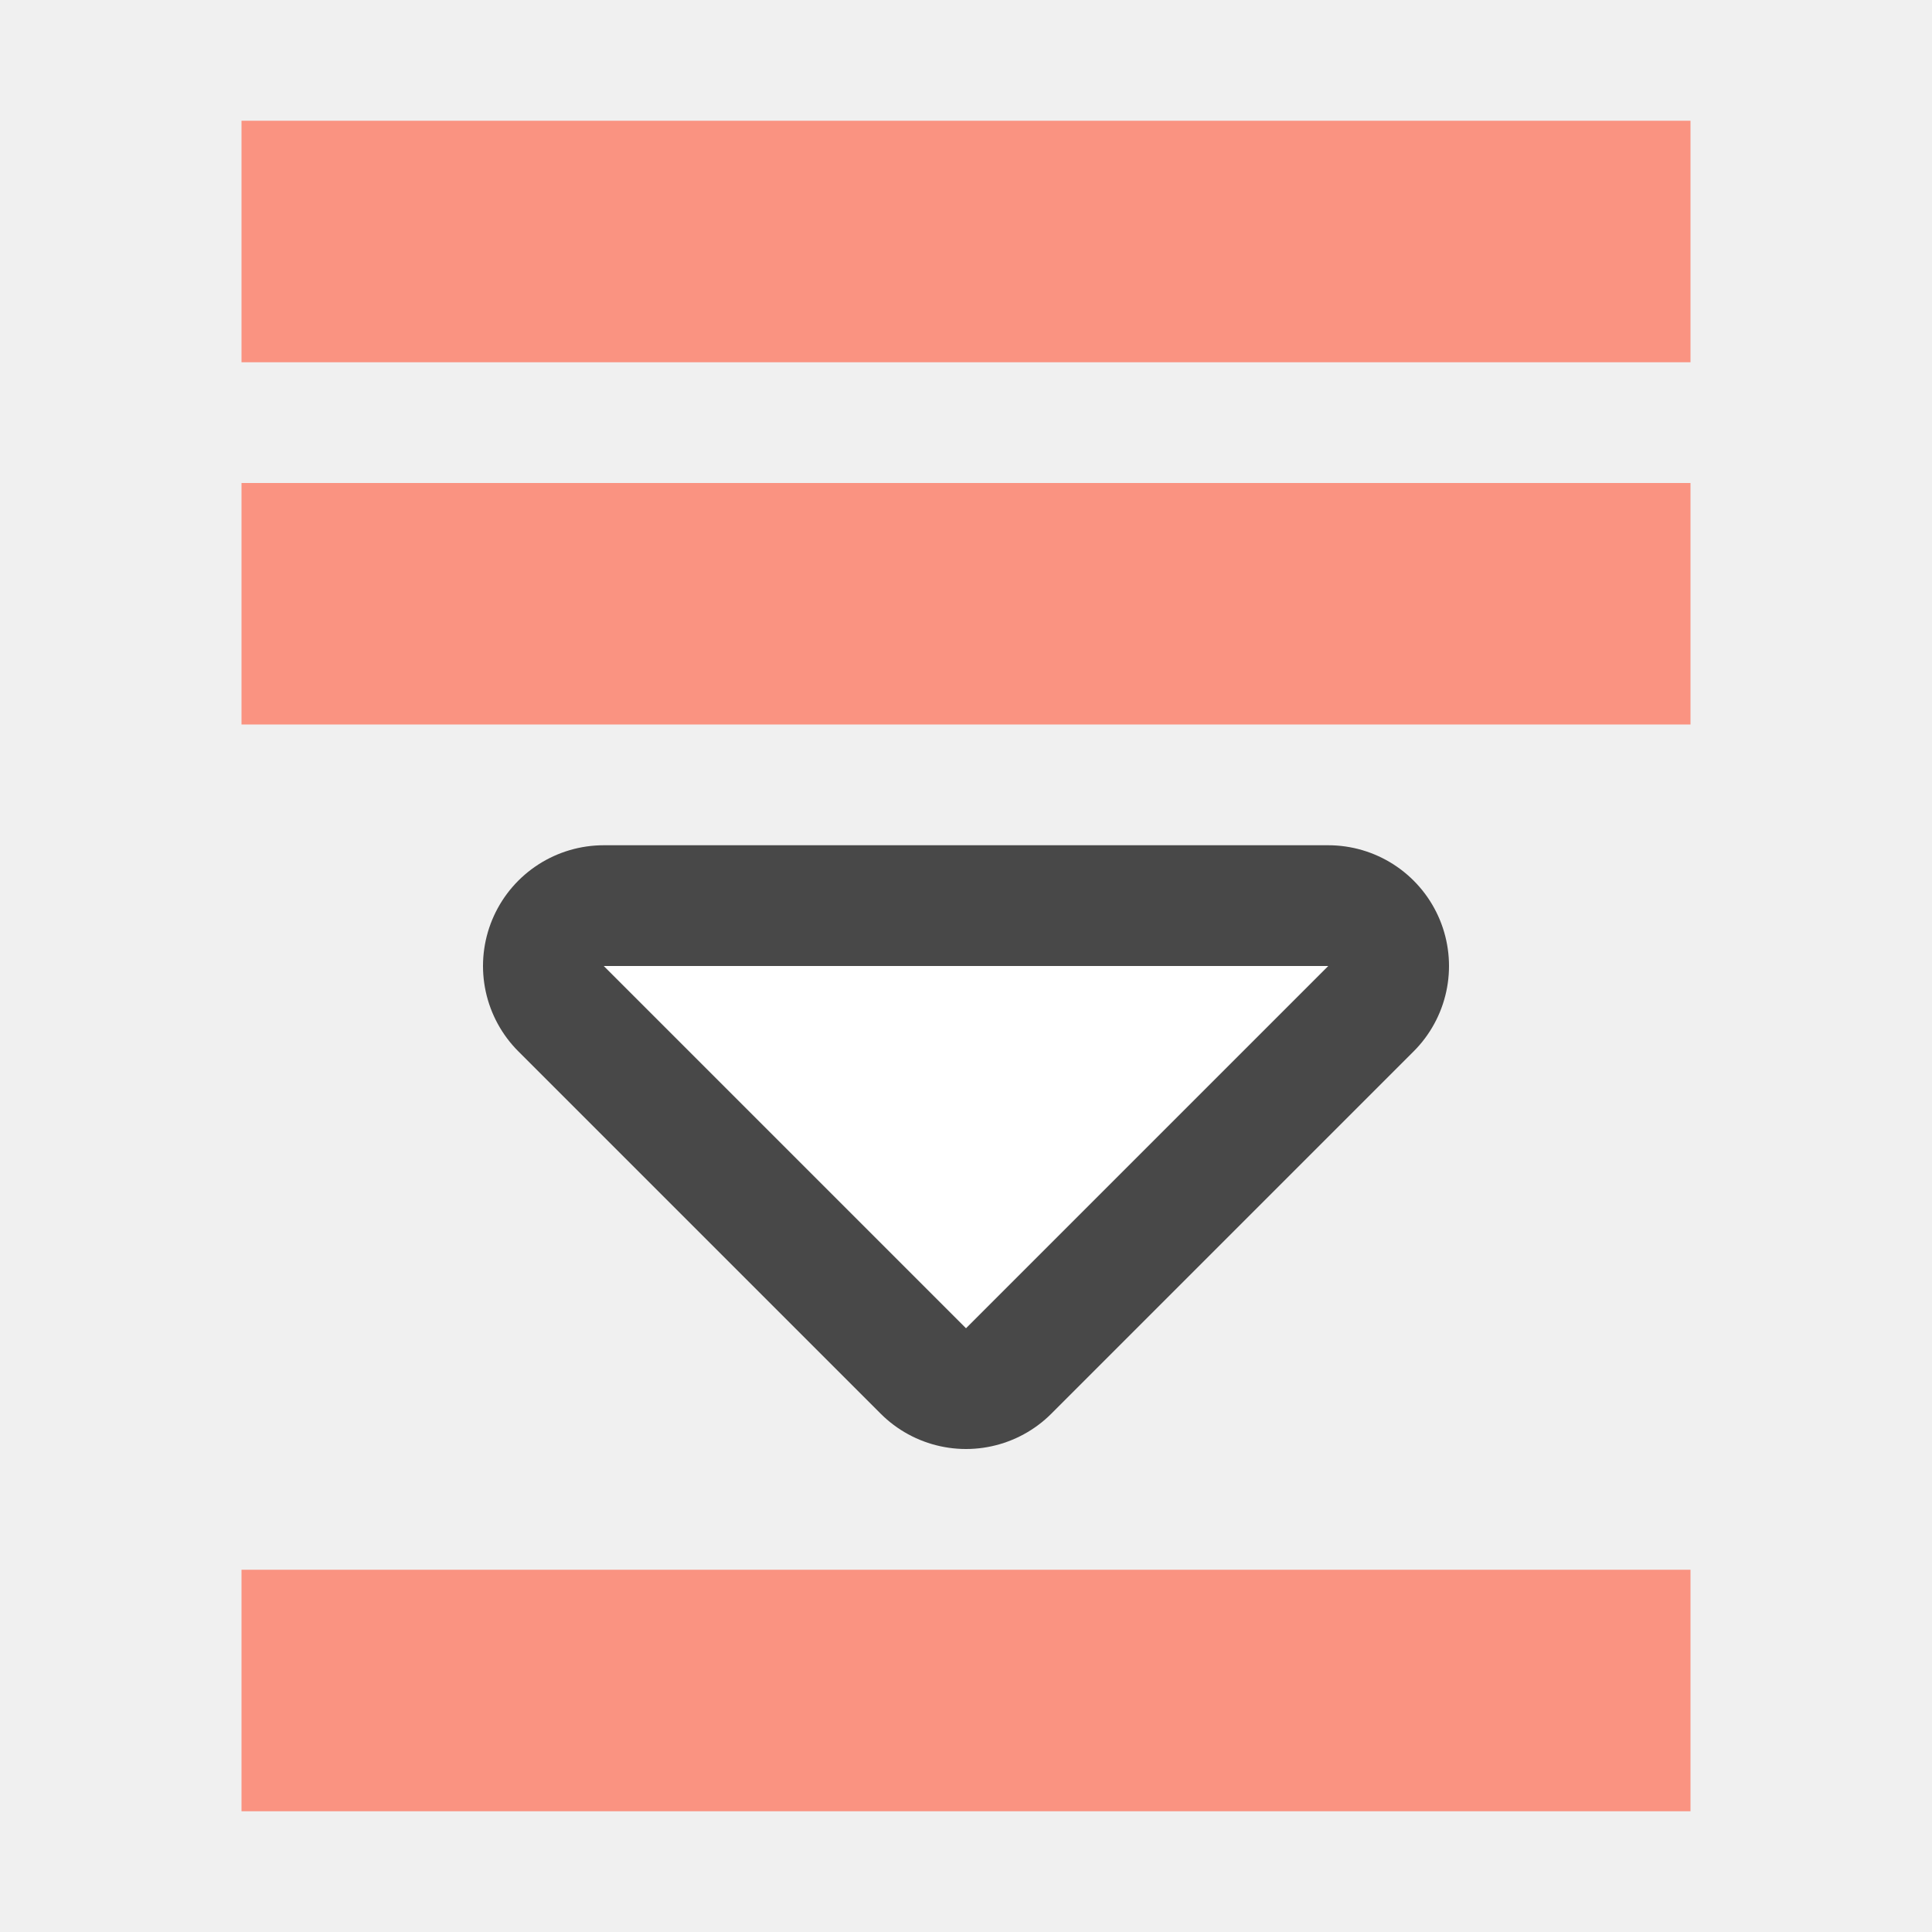
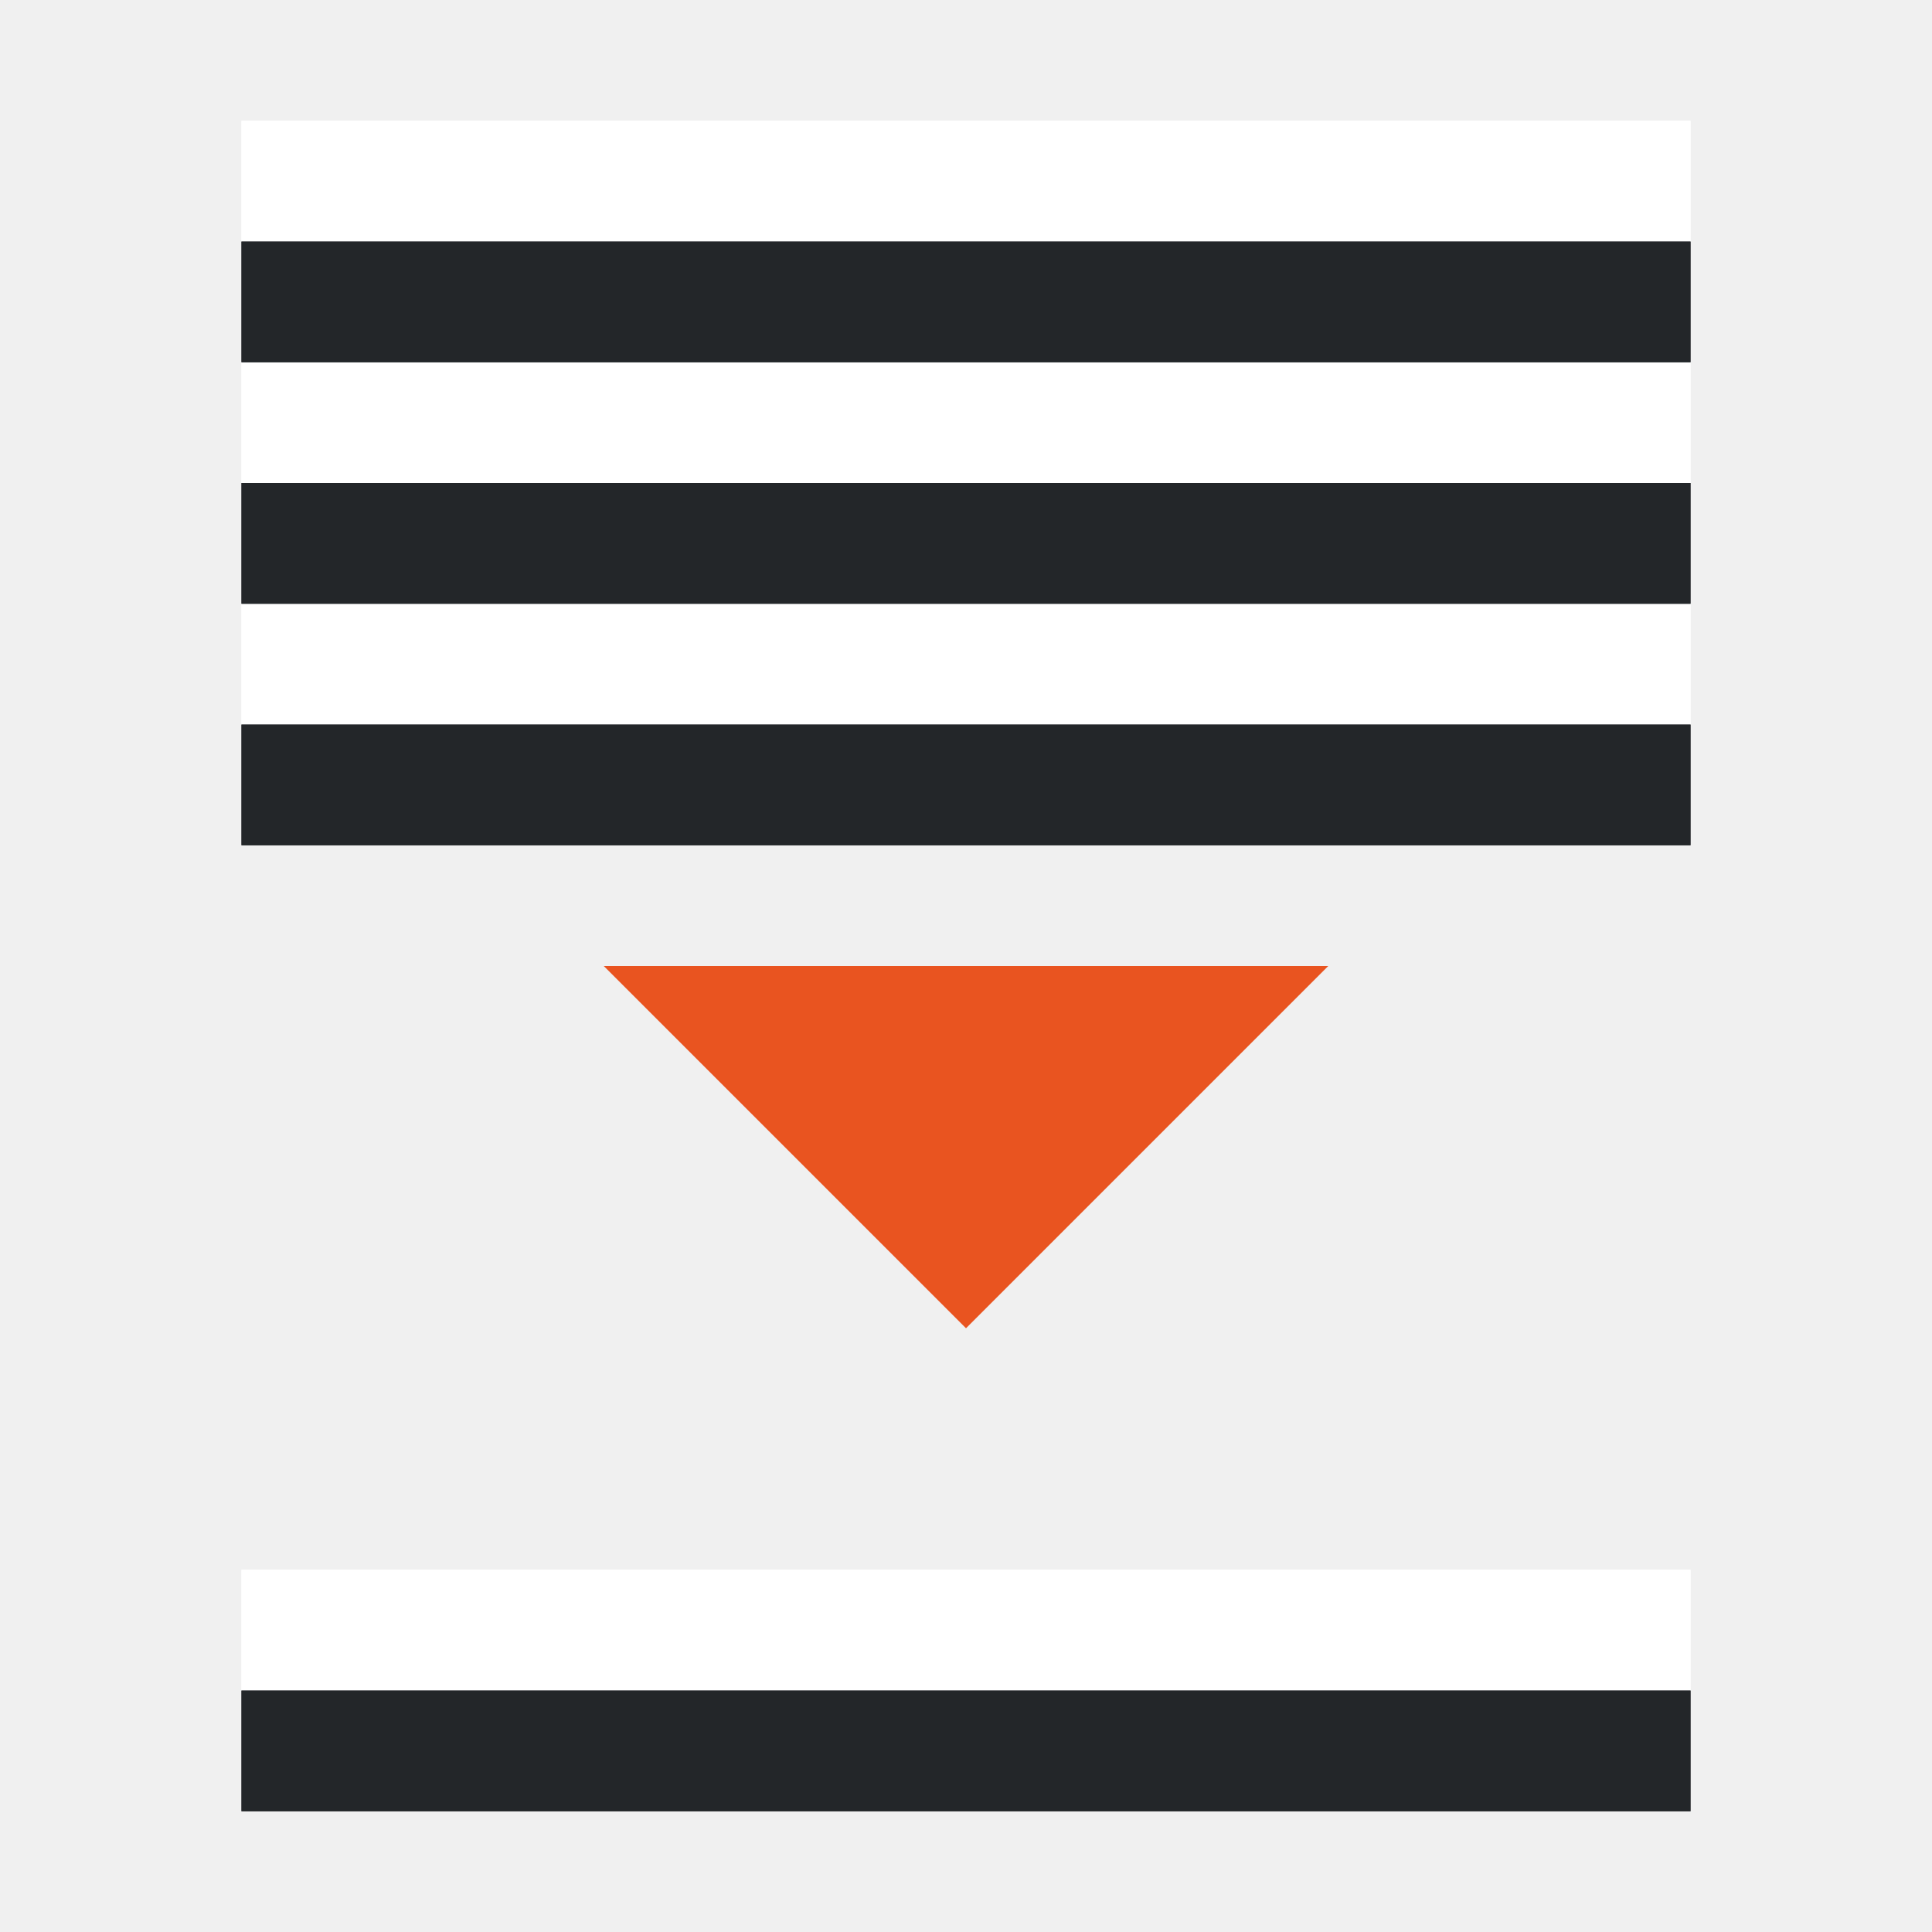
<svg xmlns="http://www.w3.org/2000/svg" viewBox="0 0 16 16" version="1.1" id="svg6">
  <defs id="defs10" />
-   <path style="fill:#000000;stroke:#000000;opacity:0.7;stroke-width:2;stroke-miterlimit:4;stroke-dasharray:none;stroke-linejoin:round" id="path19" d="m 5,8 3,3 3,-3 z" />
-   <path d="m 5,8 3,3 3,-3 z" id="path4" style="fill:#ffffff" />
-   <rect transform="scale(-1,1)" y="1" x="-14" height="2" width="12" id="rect818" style="opacity:1;vector-effect:none;fill:#fa9381;fill-opacity:1;stroke:none;stroke-width:2.191;stroke-linecap:round;stroke-linejoin:round;stroke-miterlimit:4;stroke-dasharray:none;stroke-dashoffset:0;stroke-opacity:1" />
-   <rect style="opacity:1;vector-effect:none;fill:#fa9381;fill-opacity:1;stroke:none;stroke-width:2.191;stroke-linecap:round;stroke-linejoin:round;stroke-miterlimit:4;stroke-dasharray:none;stroke-dashoffset:0;stroke-opacity:1" id="rect15" width="12" height="2" x="-14" y="4" transform="scale(-1,1)" />
-   <rect transform="scale(-1,1)" y="13" x="-14" height="2" width="12" id="rect17" style="opacity:1;vector-effect:none;fill:#fa9381;fill-opacity:1;stroke:none;stroke-width:2.191;stroke-linecap:round;stroke-linejoin:round;stroke-miterlimit:4;stroke-dasharray:none;stroke-dashoffset:0;stroke-opacity:1" />
+   <path d="M 11,8 8,11 5,8 Z" id="path4" style="fill:#e95420;fill-opacity:1" />
+   <rect style="fill:#ffffff;fill-rule:evenodd;stroke-width:3;stroke-linecap:round;stroke-linejoin:round" id="rect843-2" width="12" height="1" x="-14" y="13" transform="scale(-1,1)" />
+   <rect style="fill:#232629;fill-rule:evenodd;stroke-width:3;stroke-linecap:round;stroke-linejoin:round" id="rect861" width="12" height="1" x="-14" y="14" transform="scale(-1,1)" />
+   <rect style="fill:#ffffff;fill-rule:evenodd;stroke-width:3;stroke-linecap:round;stroke-linejoin:round" id="rect843" width="12" height="1" x="-14" y="13" transform="scale(-1,1)" />
+   <rect style="fill:#232629;fill-rule:evenodd;stroke-width:3;stroke-linecap:round;stroke-linejoin:round" id="rect845" width="12" height="1" x="-14" y="14" transform="scale(-1,1)" />
+   <rect style="fill:#ffffff;fill-rule:evenodd;stroke-width:3;stroke-linecap:round;stroke-linejoin:round" id="rect847" width="12" height="1" x="-14" y="5" transform="scale(-1,1)" />
+   <rect style="fill:#232629;fill-rule:evenodd;stroke-width:3;stroke-linecap:round;stroke-linejoin:round" id="rect849" width="12" height="1" x="-14" y="6" transform="scale(-1,1)" />
+   <rect style="fill:#ffffff;fill-rule:evenodd;stroke-width:3;stroke-linecap:round;stroke-linejoin:round" id="rect851" width="12" height="1" x="-14" y="5" transform="scale(-1,1)" />
+   <rect style="fill:#232629;fill-rule:evenodd;stroke-width:3;stroke-linecap:round;stroke-linejoin:round" id="rect853" width="12" height="1" x="-14" y="6" transform="scale(-1,1)" />
+   <rect style="fill:#ffffff;fill-rule:evenodd;stroke-width:3;stroke-linecap:round;stroke-linejoin:round" id="rect855" width="12" height="1" x="-14" y="3" transform="scale(-1,1)" />
+   <rect style="fill:#232629;fill-rule:evenodd;stroke-width:3;stroke-linecap:round;stroke-linejoin:round" id="rect857" width="12" height="1" x="-14" y="4" transform="scale(-1,1)" />
+   <rect style="fill:#ffffff;fill-rule:evenodd;stroke-width:3;stroke-linecap:round;stroke-linejoin:round" id="rect859" width="12" height="1" x="-14" y="3" transform="scale(-1,1)" />
+   <rect style="fill:#232629;fill-rule:evenodd;stroke-width:3;stroke-linecap:round;stroke-linejoin:round" id="rect862" width="12" height="1" x="-14" y="4" transform="scale(-1,1)" />
+   <rect style="fill:#ffffff;fill-rule:evenodd;stroke-width:3;stroke-linecap:round;stroke-linejoin:round" id="rect864" width="12" height="1" x="-14" y="1" transform="scale(-1,1)" />
+   <rect style="fill:#232629;fill-rule:evenodd;stroke-width:3;stroke-linecap:round;stroke-linejoin:round" id="rect866" width="12" height="1" x="-14" y="2" transform="scale(-1,1)" />
+   <rect style="fill:#ffffff;fill-rule:evenodd;stroke-width:3;stroke-linecap:round;stroke-linejoin:round" id="rect868" width="12" height="1" x="-14" y="1" transform="scale(-1,1)" />
+   <rect style="fill:#232629;fill-rule:evenodd;stroke-width:3;stroke-linecap:round;stroke-linejoin:round" id="rect870" width="12" height="1" x="-14" y="2" transform="scale(-1,1)" />
</svg>
